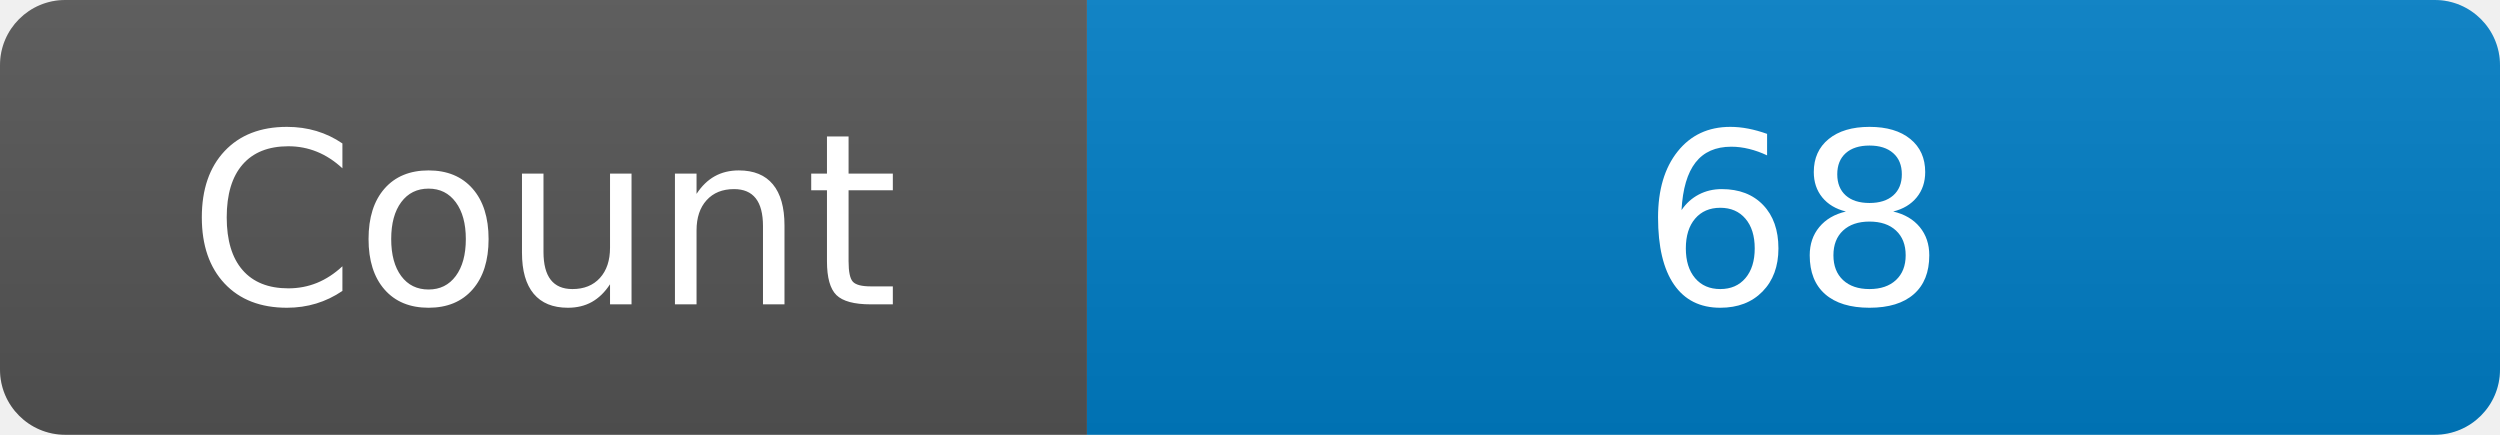
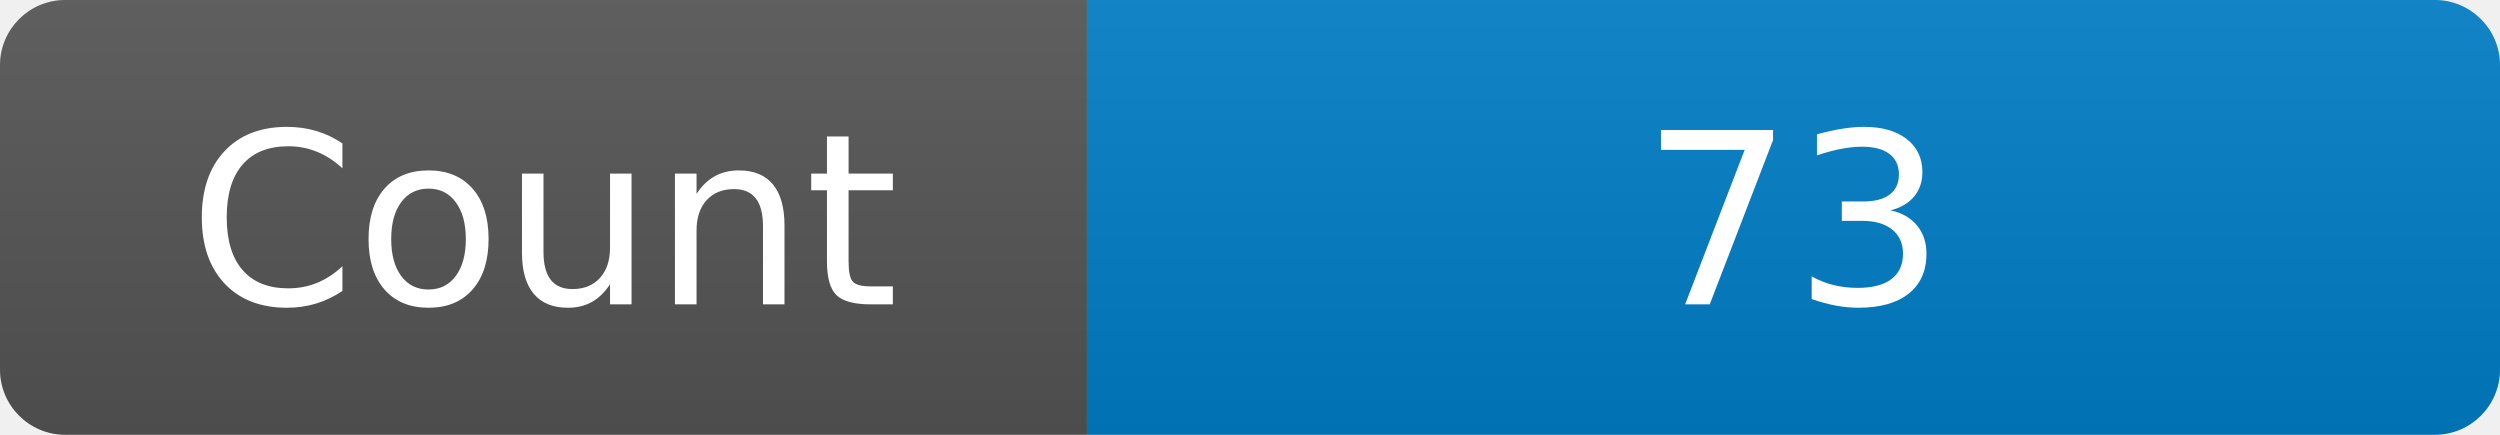
<svg xmlns="http://www.w3.org/2000/svg" width="115" height="20" role="img" aria-label="Maintained?: yes">
  <linearGradient id="s" x2="0" y2="100%">
    <stop offset="0" stop-color="#bbb" stop-opacity=".1" />
    <stop offset="1" stop-opacity=".1" />
  </linearGradient>
  <clipPath id="r">
    <rect width="115" height="20" rx="3" fill="#fff" />
  </clipPath>
  <g clip-path="url(#r)">
    <rect width="50" height="20" fill="#555" />
    <rect x="50" width="160" height="20" fill="#007ec6" />
    <rect width="115" height="20" fill="url(#s)" />
  </g>
  <g fill="#fff" text-anchor="middle" font-family="Verdana,Geneva,DejaVu Sans,sans-serif" font-size="110">
    <text x="250" y="140" transform="scale(.1)" fill="#fff">Count</text>
-     <text x="825" y="140" transform="scale(.1)" fill="#fff">68</text>
+     <text x="825" y="140" transform="scale(.1)" fill="#fff">73</text>
  </g>
</svg>
